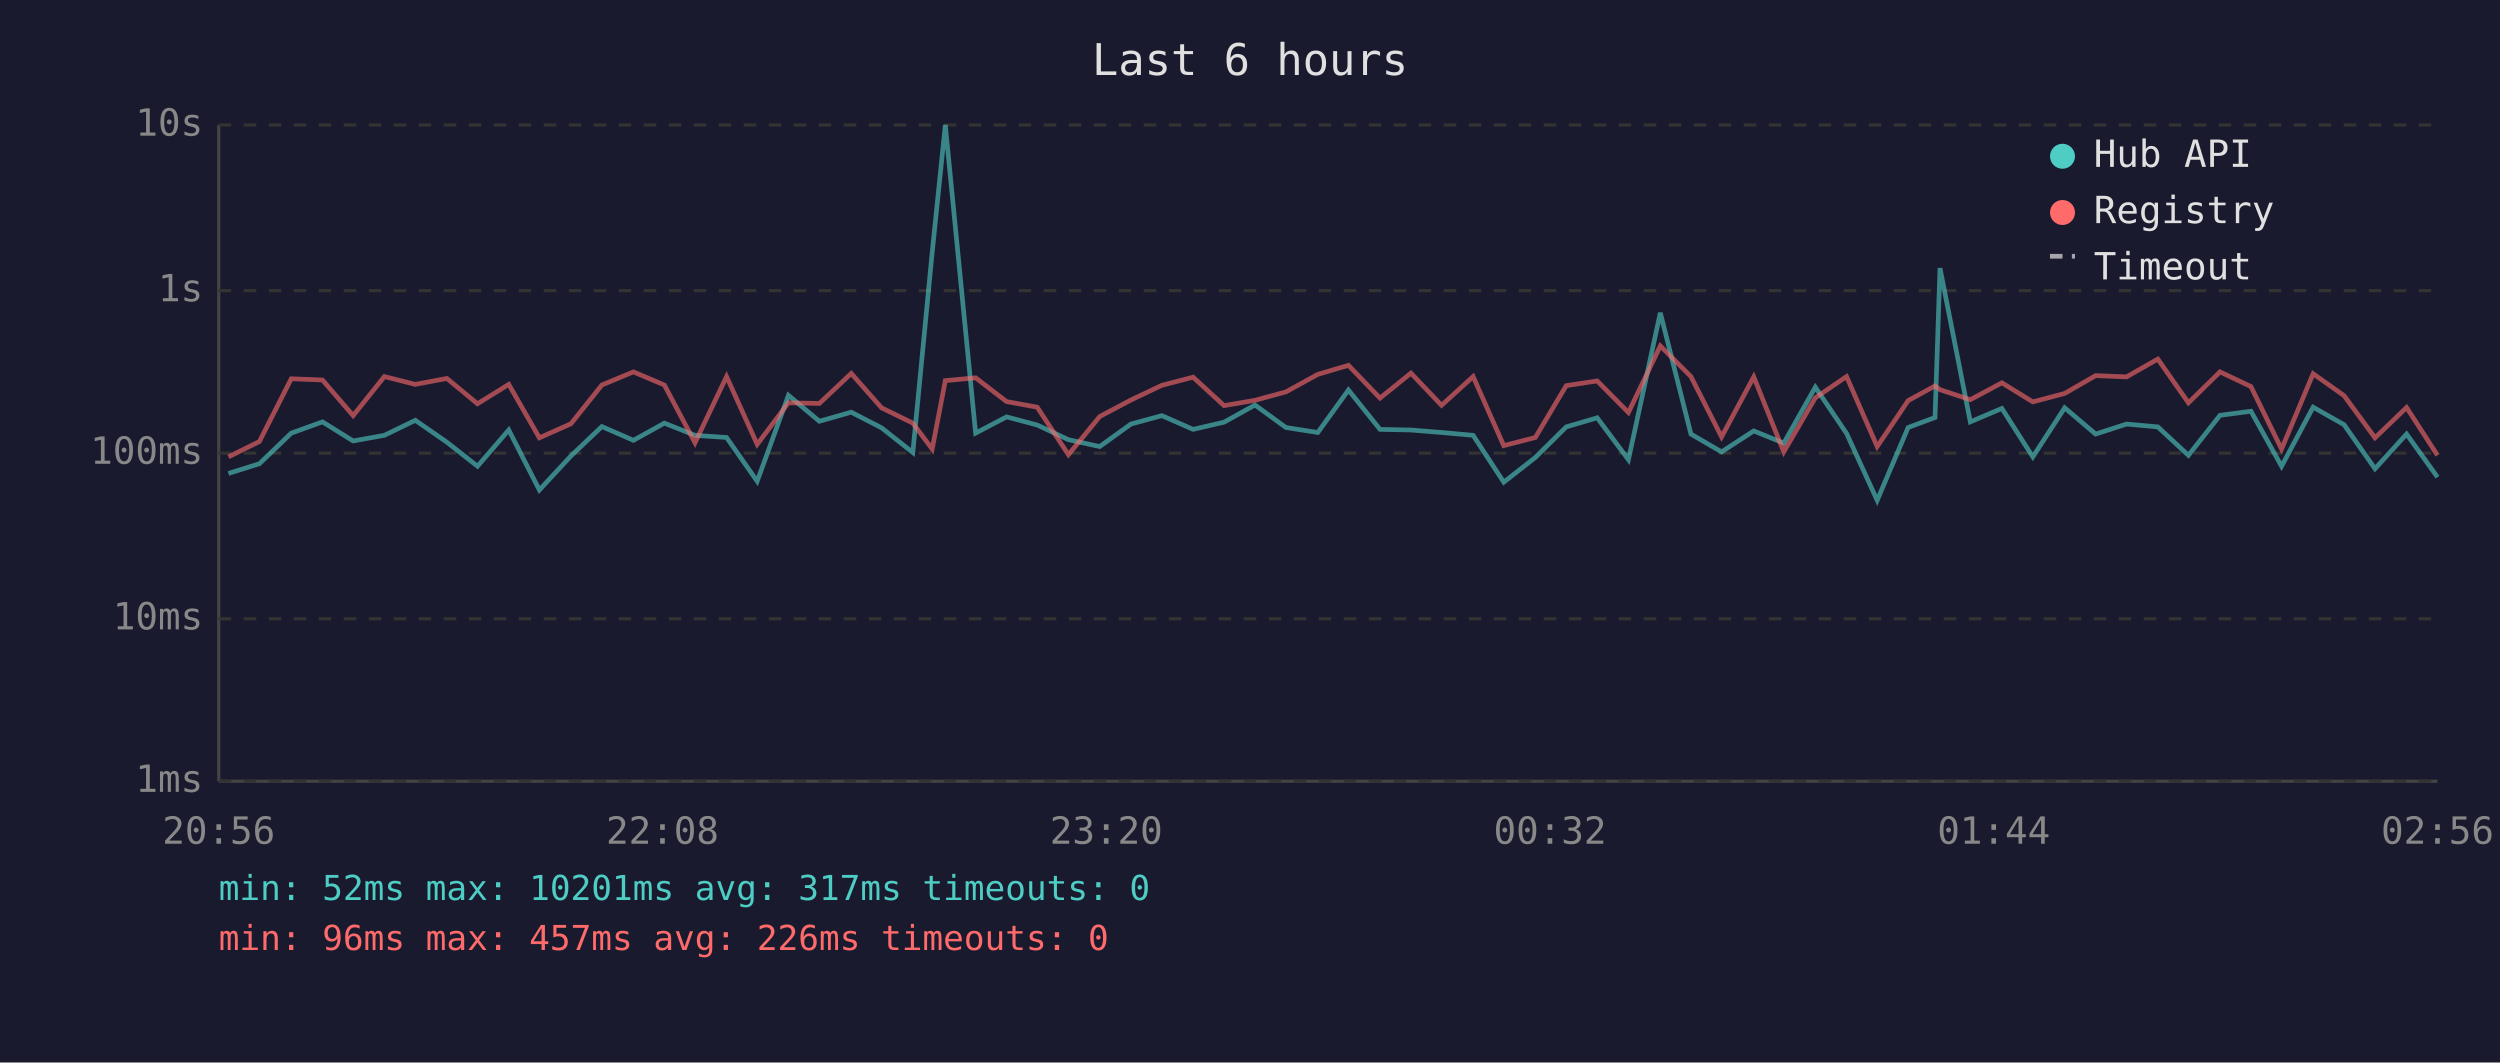
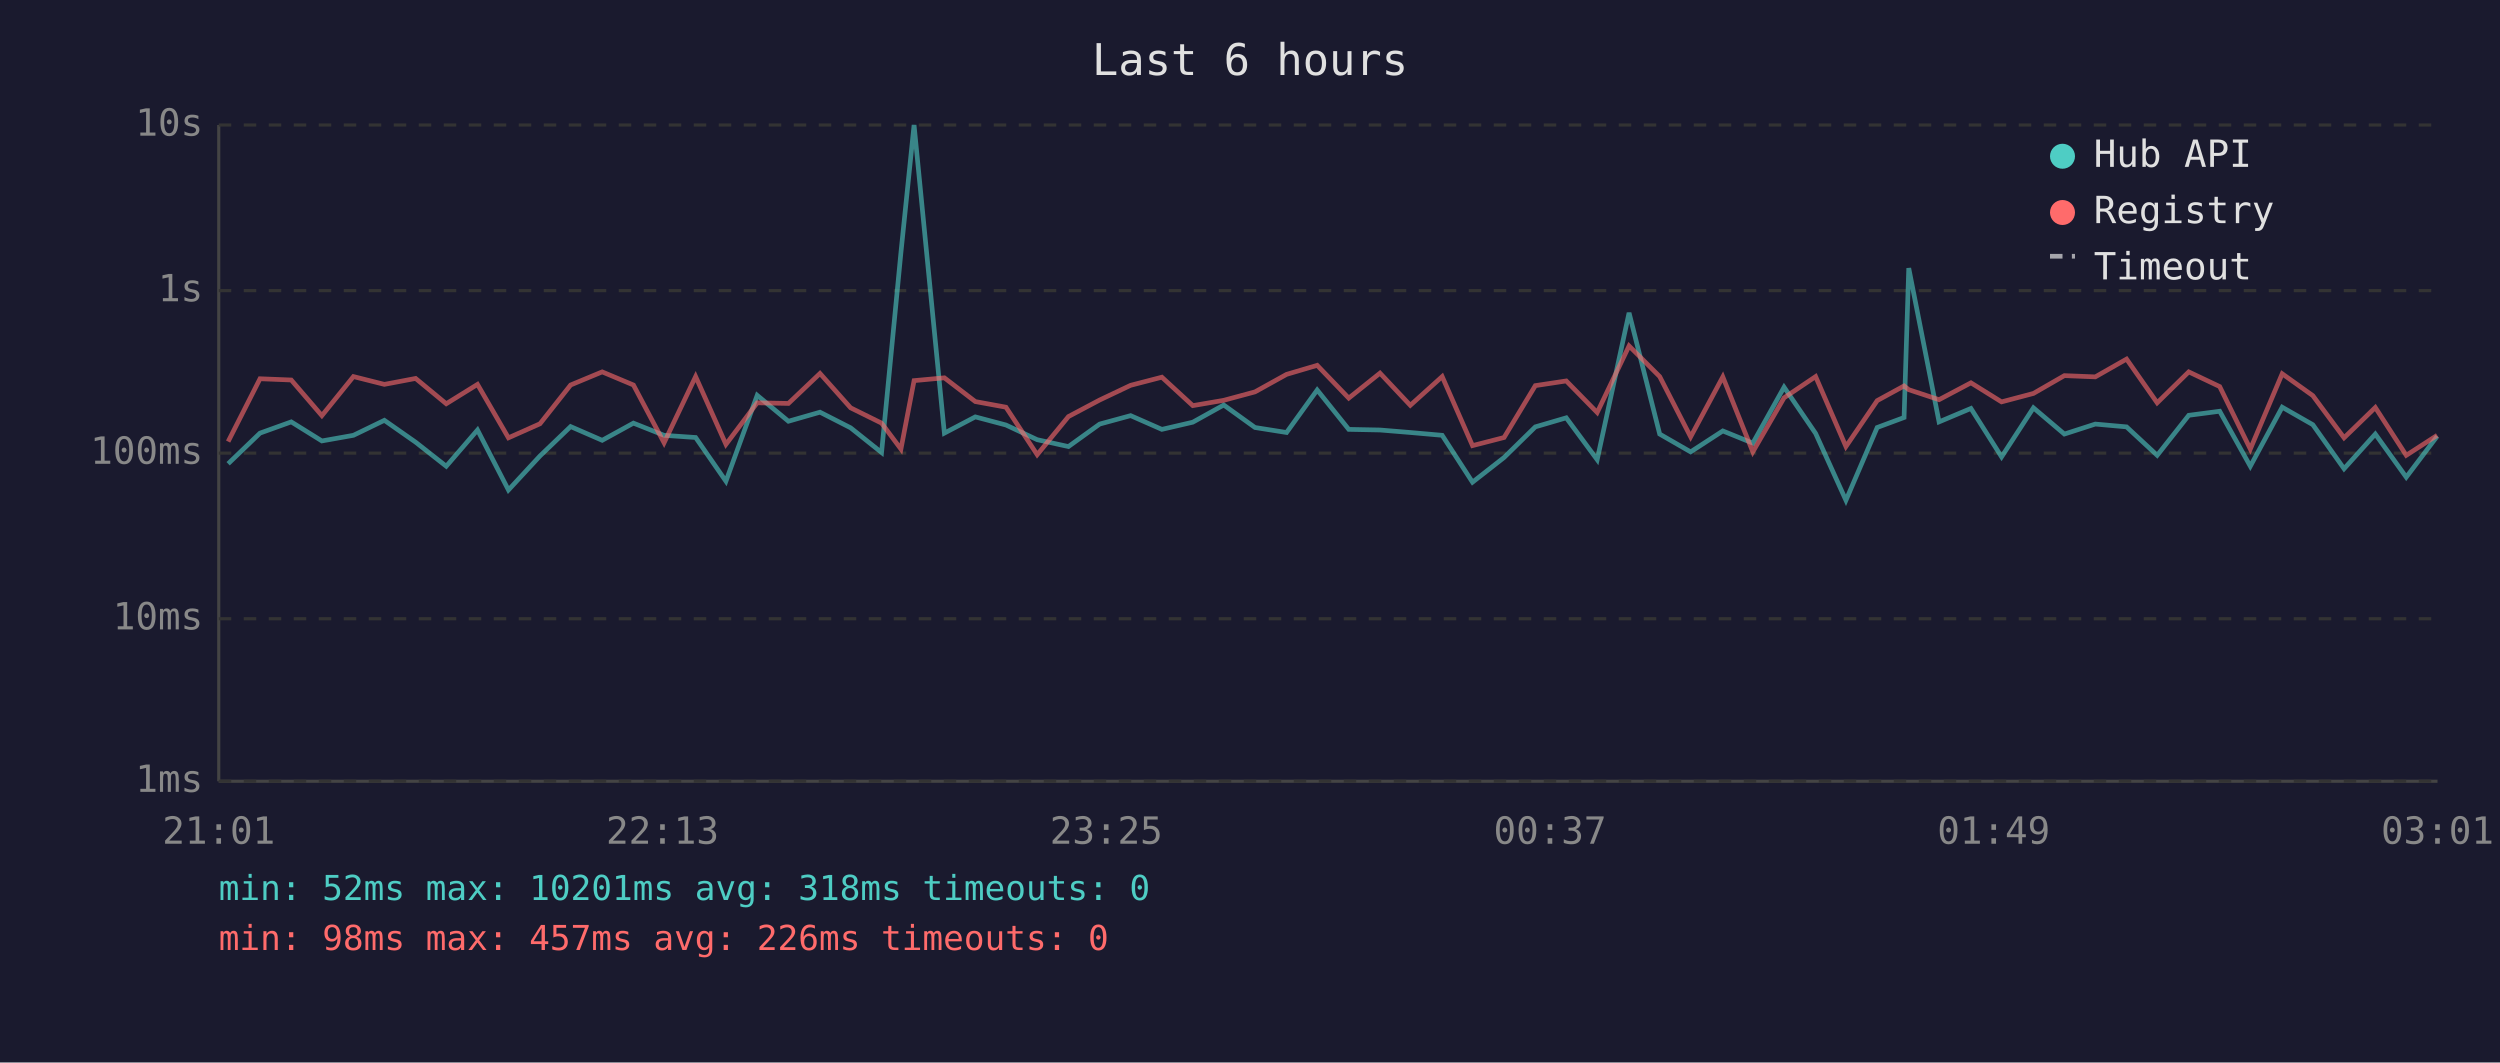
<svg xmlns="http://www.w3.org/2000/svg" viewBox="0 0 800 340" font-family="monospace" font-size="12">
  <rect width="800" height="340" fill="#1a1a2e" />
  <text x="400" y="24" fill="#e0e0e0" font-size="14" text-anchor="middle">Last 6 hours</text>
  <line x1="70" y1="40" x2="70" y2="250" stroke="#444" stroke-width="1" />
  <line x1="70" y1="250" x2="780" y2="250" stroke="#444" stroke-width="1" />
  <line x1="70" y1="250" x2="780" y2="250" stroke="#333" stroke-width="1" stroke-dasharray="4" />
  <text x="65" y="250" fill="#888" text-anchor="end" dominant-baseline="middle">1ms</text>
  <line x1="70" y1="198" x2="780" y2="198" stroke="#333" stroke-width="1" stroke-dasharray="4" />
  <text x="65" y="198" fill="#888" text-anchor="end" dominant-baseline="middle">10ms</text>
  <line x1="70" y1="145" x2="780" y2="145" stroke="#333" stroke-width="1" stroke-dasharray="4" />
  <text x="65" y="145" fill="#888" text-anchor="end" dominant-baseline="middle">100ms</text>
  <line x1="70" y1="93" x2="780" y2="93" stroke="#333" stroke-width="1" stroke-dasharray="4" />
  <text x="65" y="93" fill="#888" text-anchor="end" dominant-baseline="middle">1s</text>
  <line x1="70" y1="40" x2="780" y2="40" stroke="#333" stroke-width="1" stroke-dasharray="4" />
  <text x="65" y="40" fill="#888" text-anchor="end" dominant-baseline="middle">10s</text>
-   <text x="70" y="270" fill="#888" text-anchor="middle">20:56</text>
-   <text x="212" y="270" fill="#888" text-anchor="middle">22:08</text>
-   <text x="354" y="270" fill="#888" text-anchor="middle">23:20</text>
-   <text x="496" y="270" fill="#888" text-anchor="middle">00:32</text>
-   <text x="638" y="270" fill="#888" text-anchor="middle">01:44</text>
-   <text x="780" y="270" fill="#888" text-anchor="middle">02:56</text>
-   <polyline points="73.1,151.5 83.0,148.4 93.2,138.6 103.2,135.0 113.0,141.1 123.0,139.3 132.9,134.5 143.0,141.5 152.8,149.2 162.8,137.6 172.6,156.8 182.7,145.9 192.6,136.5 202.7,140.9 212.6,135.4 222.4,139.3 232.5,140.0 242.3,154.0 252.3,126.5 262.2,134.8 272.4,131.9 282.1,136.9 292.1,144.8 298.3,80.8 302.5,40.0 312.2,138.6 322.1,133.4 331.9,136.0 341.9,140.7 351.9,142.9 361.9,135.7 371.8,133.0 381.8,137.4 391.7,135.1 401.6,129.6 411.5,136.8 421.7,138.4 431.5,124.8 441.6,137.4 451.5,137.6 461.3,138.4 471.4,139.3 481.2,154.3 491.3,146.4 501.2,136.6 511.1,133.7 521.1,147.1 531.3,100.1 541.1,138.9 550.9,144.6 561.2,137.9 570.8,141.8 580.9,123.9 590.9,138.7 600.7,160.1 610.6,136.8 619.2,133.6 620.8,85.8 630.5,135.0 640.6,130.7 650.5,146.2 660.7,130.5 670.6,138.9 680.5,135.7 690.5,136.6 700.3,145.7 710.4,132.9 720.3,131.6 730.1,149.2 740.2,130.3 750.1,135.9 760.0,150.0 770.1,138.9 780.0,152.7" fill="none" stroke="#4ecdc4" stroke-width="1.5" opacity="0.6" />
-   <polyline points="73.1,146.2 83.0,141.3 93.2,121.2 103.2,121.6 113.0,133.0 123.0,120.5 132.9,123.0 143.0,121.1 152.8,129.2 162.8,123.0 172.6,140.1 182.7,135.6 192.6,123.2 202.7,119.0 212.6,123.2 222.4,141.7 232.5,120.5 242.3,142.2 252.3,128.9 262.2,129.1 272.4,119.5 282.1,130.5 292.1,135.4 298.3,143.7 302.5,121.8 312.2,120.9 322.1,128.5 331.9,130.3 341.9,145.5 351.9,133.3 361.9,128.0 371.8,123.3 381.8,120.7 391.7,129.8 401.6,128.1 411.5,125.4 421.7,119.8 431.5,116.9 441.6,127.4 451.5,119.4 461.3,129.7 471.4,120.5 481.2,142.6 491.3,140.0 501.2,123.4 511.1,121.9 521.1,132.0 531.3,110.7 541.1,120.5 550.9,139.8 561.2,120.6 570.8,144.6 580.9,127.3 590.9,120.5 600.7,142.9 610.6,128.2 619.2,123.5 620.8,124.7 630.5,127.9 640.6,122.5 650.5,128.6 660.7,125.9 670.6,120.2 680.5,120.6 690.5,114.9 700.3,128.9 710.4,119.0 720.3,123.7 730.1,143.7 740.2,119.6 750.1,126.6 760.0,140.1 770.1,130.4 780.0,145.7" fill="none" stroke="#ff6b6b" stroke-width="1.5" opacity="0.6" />
+   <text x="70" y="270" fill="#888" text-anchor="middle">21:01</text>
+   <text x="212" y="270" fill="#888" text-anchor="middle">22:13</text>
+   <text x="354" y="270" fill="#888" text-anchor="middle">23:25</text>
+   <text x="496" y="270" fill="#888" text-anchor="middle">00:37</text>
+   <text x="638" y="270" fill="#888" text-anchor="middle">01:49</text>
+   <text x="780" y="270" fill="#888" text-anchor="middle">03:01</text>
+   <polyline points="73.0,148.4 83.2,138.6 93.2,135.0 103.0,141.1 113.1,139.3 123.0,134.5 133.0,141.5 142.8,149.2 152.8,137.6 162.7,156.8 172.8,145.9 182.6,136.5 192.7,140.9 202.7,135.4 212.5,139.3 222.6,140.0 232.3,154.0 242.3,126.5 252.3,134.8 262.4,131.9 272.2,136.9 282.1,144.8 288.3,80.8 292.5,40.0 302.2,138.6 312.1,133.4 321.9,136.0 331.9,140.7 341.9,142.9 351.9,135.7 361.8,133.0 371.8,137.4 381.7,135.1 391.6,129.6 401.6,136.8 411.7,138.4 421.5,124.8 431.6,137.4 441.6,137.6 451.3,138.4 461.5,139.3 471.2,154.3 481.3,146.4 491.3,136.6 501.2,133.7 511.1,147.1 521.3,100.1 531.1,138.9 541.0,144.6 551.3,137.9 560.9,141.8 570.9,123.9 581.0,138.7 590.7,160.1 600.7,136.8 609.3,133.6 610.8,85.8 620.5,135.0 630.7,130.7 640.5,146.2 650.7,130.5 660.6,138.9 670.5,135.7 680.5,136.6 690.3,145.7 700.4,132.9 710.3,131.6 720.1,149.2 730.3,130.3 740.1,135.9 750.1,150.0 760.1,138.9 770.0,152.7 779.9,139.6" fill="none" stroke="#4ecdc4" stroke-width="1.5" opacity="0.6" />
+   <polyline points="73.0,141.3 83.2,121.2 93.2,121.6 103.0,133.0 113.1,120.5 123.0,123.0 133.0,121.1 142.8,129.2 152.8,123.0 162.7,140.1 172.8,135.6 182.6,123.2 192.7,119.0 202.7,123.2 212.5,141.7 222.6,120.5 232.3,142.2 242.3,128.9 252.3,129.1 262.4,119.5 272.2,130.5 282.1,135.4 288.3,143.7 292.5,121.8 302.2,120.9 312.1,128.5 321.9,130.3 331.9,145.5 341.9,133.3 351.9,128.0 361.8,123.3 371.8,120.7 381.7,129.8 391.6,128.1 401.6,125.4 411.7,119.8 421.5,116.9 431.6,127.4 441.6,119.4 451.3,129.7 461.5,120.5 471.2,142.6 481.3,140.0 491.3,123.4 501.2,121.9 511.1,132.0 521.3,110.7 531.1,120.5 541.0,139.8 551.3,120.6 560.9,144.6 570.9,127.3 581.0,120.5 590.7,142.9 600.7,128.2 609.3,123.5 610.8,124.7 620.5,127.9 630.7,122.5 640.5,128.6 650.7,125.9 660.6,120.2 670.5,120.6 680.5,114.9 690.3,128.9 700.4,119.0 710.3,123.7 720.1,143.7 730.3,119.6 740.1,126.6 750.1,140.1 760.1,130.4 770.0,145.7 779.9,139.3" fill="none" stroke="#ff6b6b" stroke-width="1.5" opacity="0.6" />
  <circle cx="660" cy="50" r="4" fill="#4ecdc4" />
  <text x="670" y="50" fill="#e0e0e0" dominant-baseline="middle">Hub API</text>
  <circle cx="660" cy="68" r="4" fill="#ff6b6b" />
  <text x="670" y="68" fill="#e0e0e0" dominant-baseline="middle">Registry</text>
  <line x1="656" y1="82" x2="664" y2="82" stroke="#e0e0e0" stroke-width="1.5" stroke-dasharray="4,3" opacity="0.7" />
  <text x="670" y="86" fill="#e0e0e0" dominant-baseline="middle">Timeout</text>
-   <text x="70" y="288" fill="#4ecdc4" font-size="11">min: 52ms  max: 10201ms  avg: 317ms  timeouts: 0</text>
-   <text x="70" y="304" fill="#ff6b6b" font-size="11">min: 96ms  max: 457ms  avg: 226ms  timeouts: 0</text>
+   <text x="70" y="288" fill="#4ecdc4" font-size="11">min: 52ms  max: 10201ms  avg: 318ms  timeouts: 0</text>
+   <text x="70" y="304" fill="#ff6b6b" font-size="11">min: 98ms  max: 457ms  avg: 226ms  timeouts: 0</text>
</svg>
